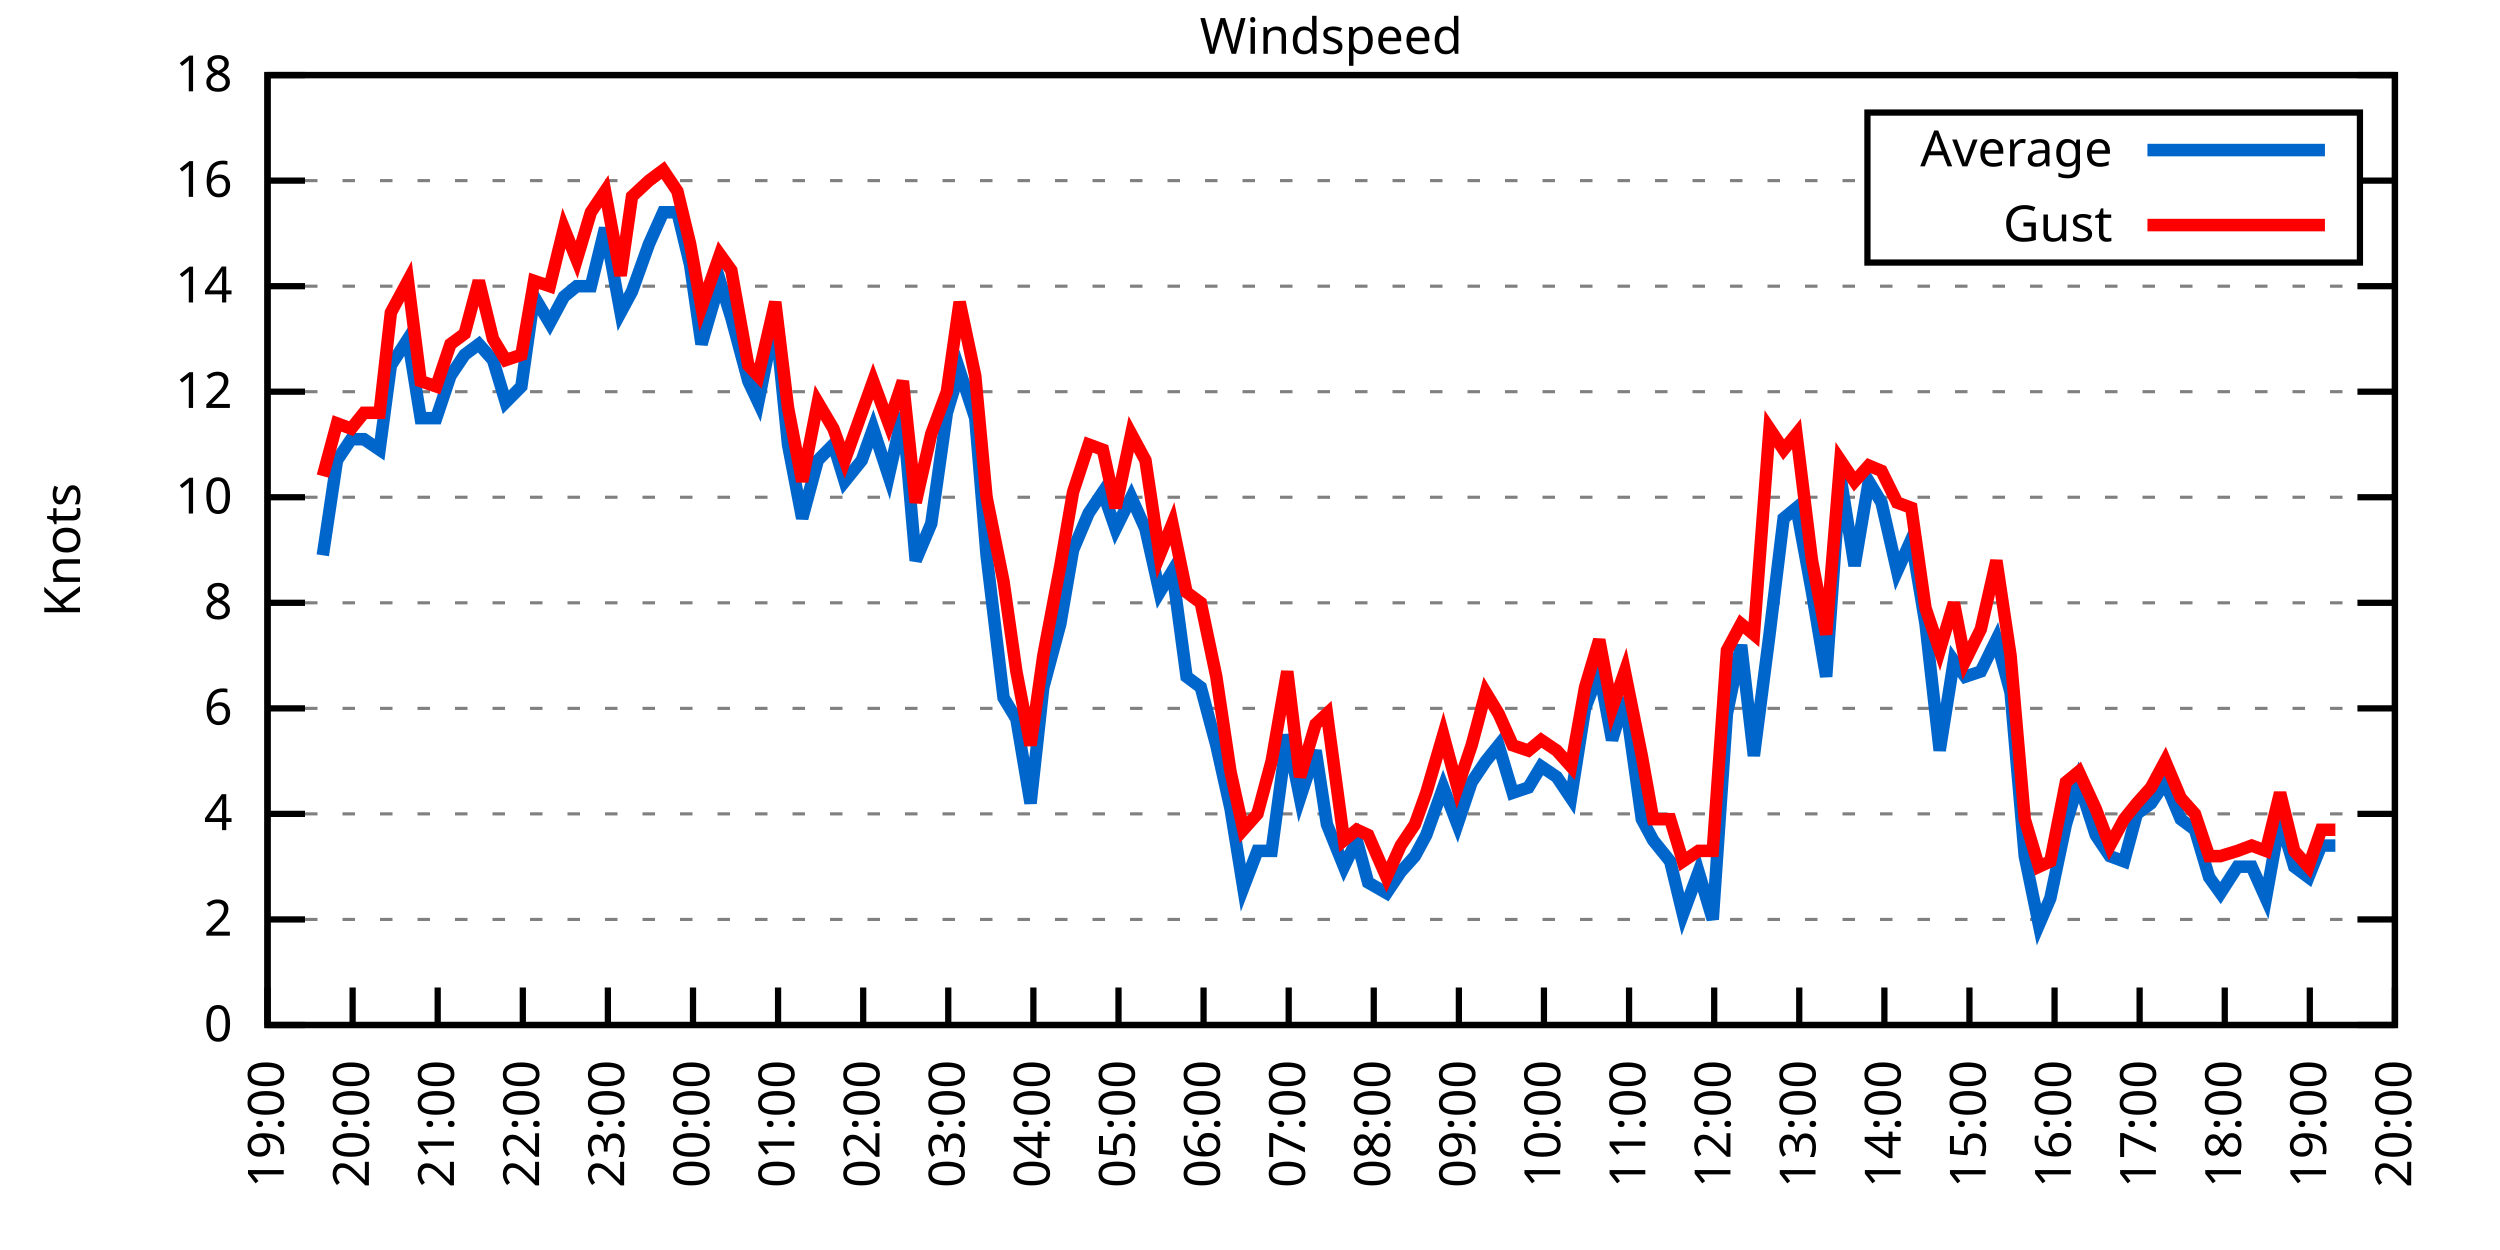
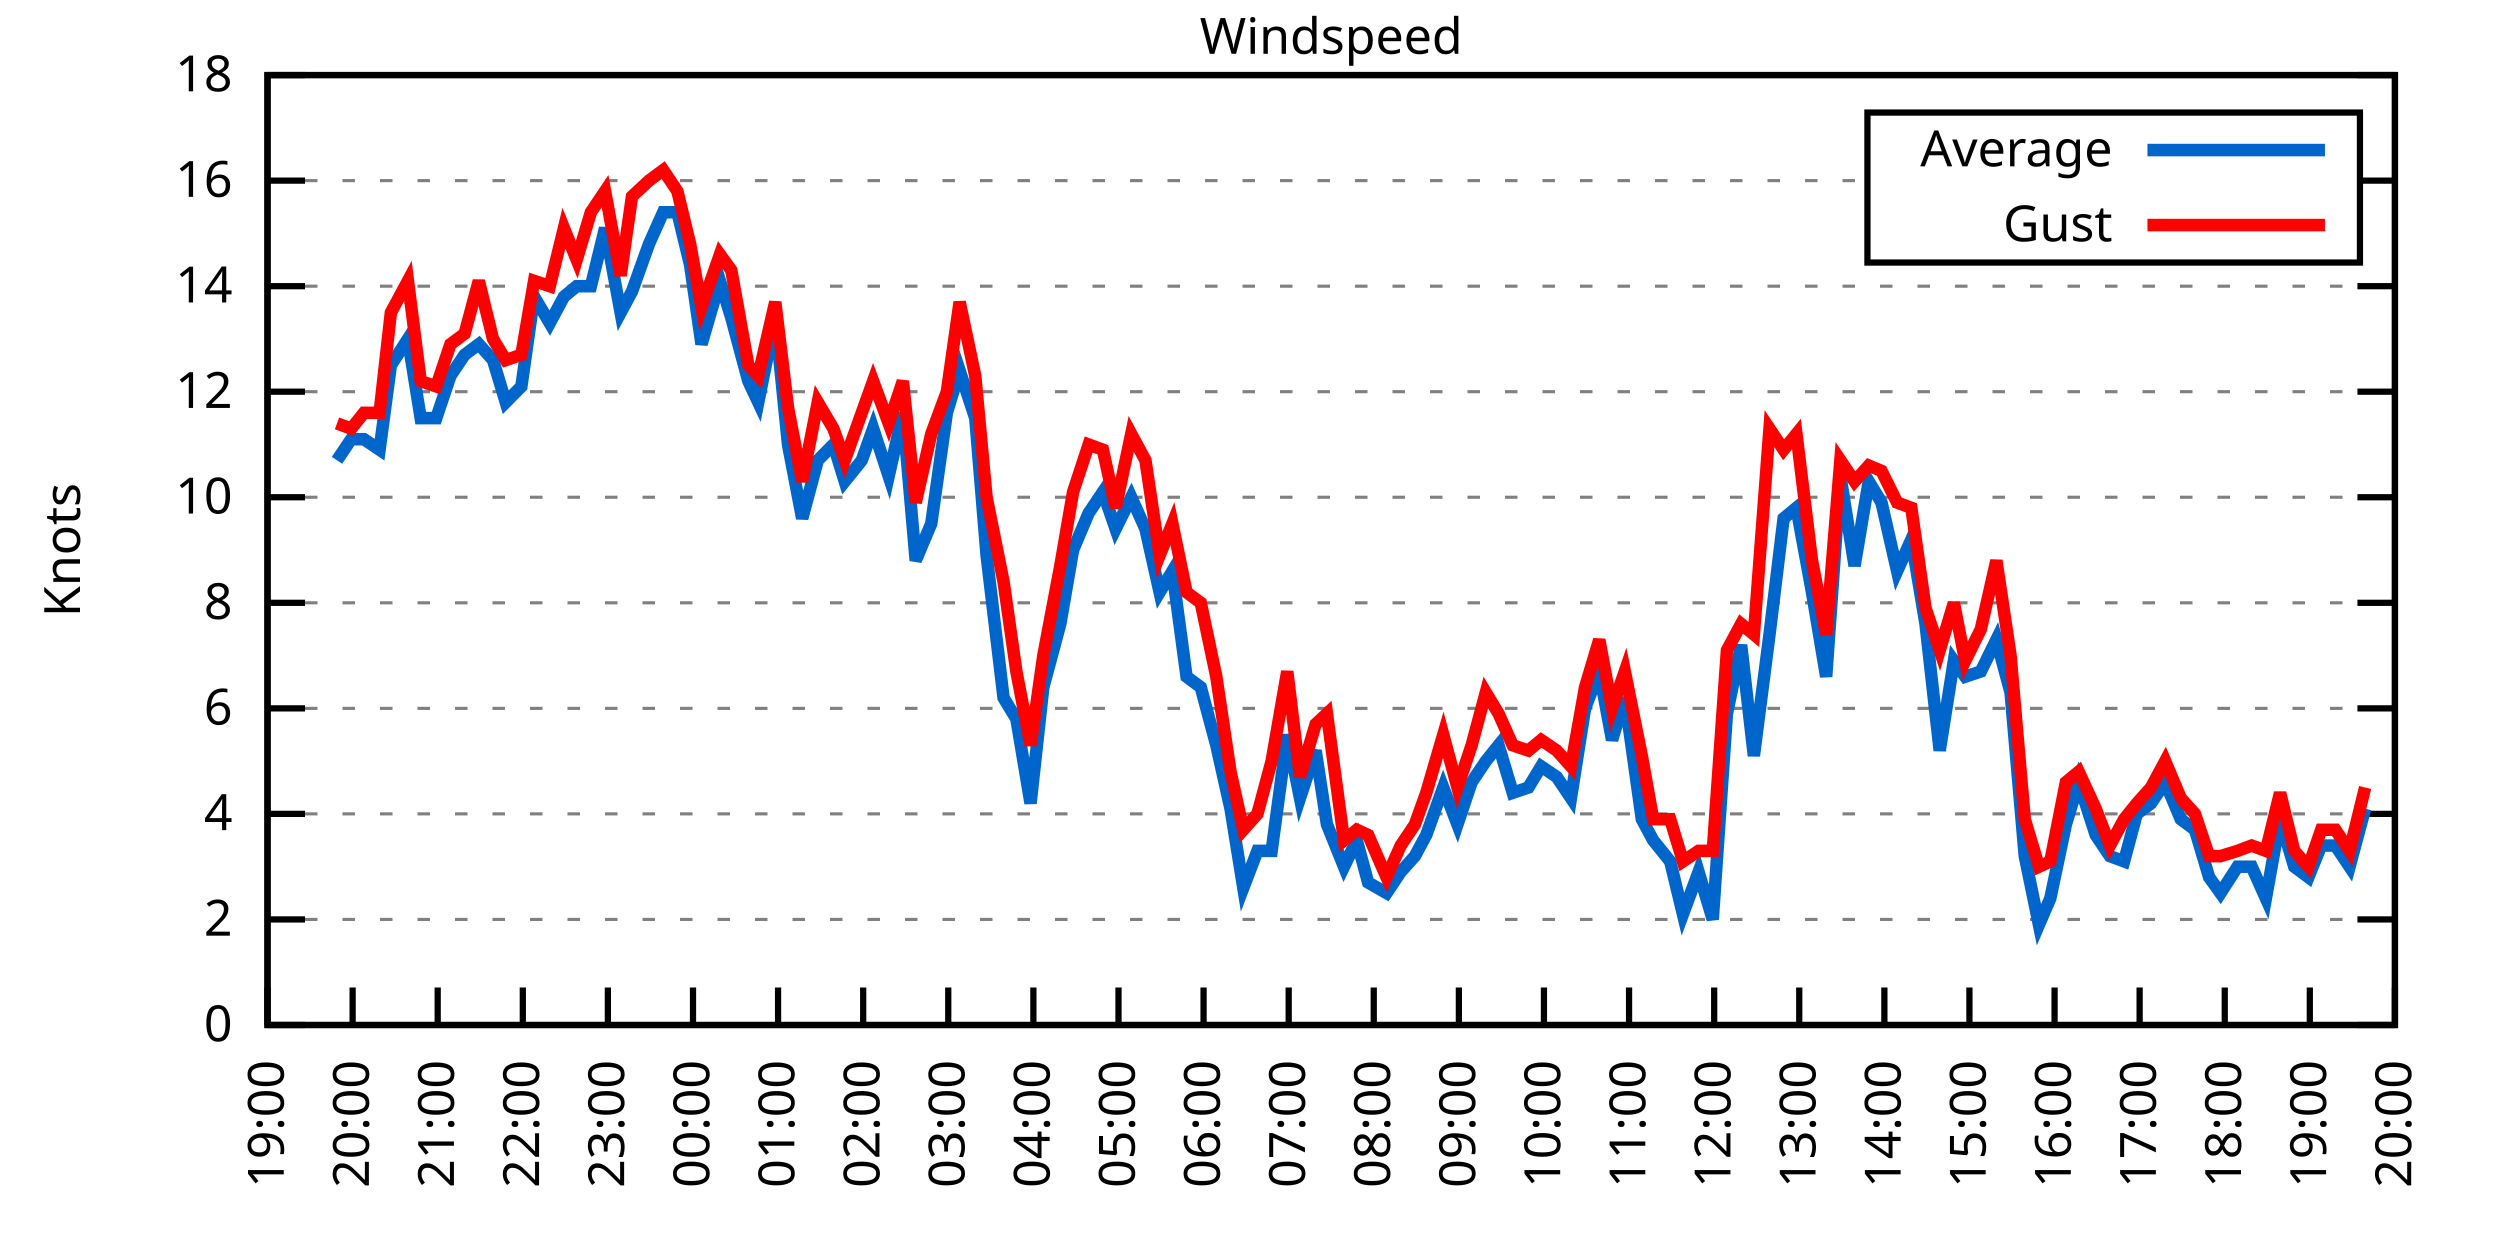
<svg xmlns="http://www.w3.org/2000/svg" xmlns:xlink="http://www.w3.org/1999/xlink" width="400" height="200" viewBox="0 0 400 200">
  <g id="gnuplot_canvas">
    <rect x="0" y="0" width="400" height="200" fill="none" />
    <defs>
      <circle id="gpDot" r="0.5" stroke-width="0.5" stroke="currentColor" />
      <path id="gpPt0" stroke-width="0.333" stroke="currentColor" d="M-1,0 h2 M0,-1 v2" />
      <path id="gpPt1" stroke-width="0.333" stroke="currentColor" d="M-1,-1 L1,1 M1,-1 L-1,1" />
      <path id="gpPt2" stroke-width="0.333" stroke="currentColor" d="M-1,0 L1,0 M0,-1 L0,1 M-1,-1 L1,1 M-1,1 L1,-1" />
      <rect id="gpPt3" stroke-width="0.333" stroke="currentColor" x="-1" y="-1" width="2" height="2" />
      <rect id="gpPt4" stroke-width="0.333" stroke="currentColor" fill="currentColor" x="-1" y="-1" width="2" height="2" />
      <circle id="gpPt5" stroke-width="0.333" stroke="currentColor" cx="0" cy="0" r="1" />
      <use xlink:href="#gpPt5" id="gpPt6" fill="currentColor" stroke="none" />
      <path id="gpPt7" stroke-width="0.333" stroke="currentColor" d="M0,-1.33 L-1.33,0.67 L1.33,0.67 z" />
      <use xlink:href="#gpPt7" id="gpPt8" fill="currentColor" stroke="none" />
      <use xlink:href="#gpPt7" id="gpPt9" stroke="currentColor" transform="rotate(180)" />
      <use xlink:href="#gpPt9" id="gpPt10" fill="currentColor" stroke="none" />
      <use xlink:href="#gpPt3" id="gpPt11" stroke="currentColor" transform="rotate(45)" />
      <use xlink:href="#gpPt11" id="gpPt12" fill="currentColor" stroke="none" />
      <path id="gpPt13" stroke-width="0.333" stroke="currentColor" d="M0,1.330 L1.265,0.411 L0.782,-1.067 L-0.782,-1.076 L-1.265,0.411 z" />
      <use xlink:href="#gpPt13" id="gpPt14" fill="currentColor" stroke="none" />
      <filter id="textbox" filterUnits="objectBoundingBox" x="0" y="0" height="1" width="1">
        <feFlood flood-color="white" flood-opacity="1" result="bgnd" />
        <feComposite in="SourceGraphic" in2="bgnd" operator="atop" />
      </filter>
      <filter id="greybox" filterUnits="objectBoundingBox" x="0" y="0" height="1" width="1">
        <feFlood flood-color="lightgrey" flood-opacity="1" result="grey" />
        <feComposite in="SourceGraphic" in2="grey" operator="atop" />
      </filter>
    </defs>
    <g fill="none" color="white" stroke="currentColor" stroke-width="1.00" stroke-linecap="butt" stroke-linejoin="miter">
</g>
    <g fill="none" color="black" stroke="currentColor" stroke-width="1.00" stroke-linecap="butt" stroke-linejoin="miter">
      <g stroke="none" shape-rendering="crispEdges">
        <polygon fill="rgb(255, 255, 255)" points="42.80,164.00 383.18,164.00 383.18,12.02 42.80,12.02 " />
      </g>
    </g>
    <g fill="none" color="black" stroke="currentColor" stroke-width="1.00" stroke-linecap="butt" stroke-linejoin="miter">
</g>
    <g fill="none" color="black" stroke="black" stroke-width="0.50" stroke-linecap="butt" stroke-linejoin="miter">
</g>
    <g fill="none" color="gray" stroke="currentColor" stroke-width="0.50" stroke-linecap="butt" stroke-linejoin="miter">
      <path stroke="gray" stroke-dasharray="2,4" class="gridline" d="M42.80,164.00 L383.19,164.00  " />
    </g>
    <g fill="none" color="gray" stroke="gray" stroke-width="1.00" stroke-linecap="butt" stroke-linejoin="miter">
</g>
    <g fill="none" color="black" stroke="currentColor" stroke-width="1.00" stroke-linecap="butt" stroke-linejoin="miter">
      <path stroke="black" d="M42.80,164.00 L48.80,164.00 M383.19,164.00 L377.19,164.00  " />
      <g transform="translate(37.20,166.60)" stroke="none" fill="black" font-family="Sans" font-size="8.00" text-anchor="end">
        <text>
          <tspan font-family="Sans"> 0</tspan>
        </text>
      </g>
    </g>
    <g fill="none" color="black" stroke="currentColor" stroke-width="1.00" stroke-linecap="butt" stroke-linejoin="miter">
</g>
    <g fill="none" color="black" stroke="black" stroke-width="0.50" stroke-linecap="butt" stroke-linejoin="miter">
</g>
    <g fill="none" color="gray" stroke="currentColor" stroke-width="0.50" stroke-linecap="butt" stroke-linejoin="miter">
      <path stroke="gray" stroke-dasharray="2,4" class="gridline" d="M42.80,147.11 L383.19,147.11  " />
    </g>
    <g fill="none" color="gray" stroke="gray" stroke-width="1.00" stroke-linecap="butt" stroke-linejoin="miter">
</g>
    <g fill="none" color="black" stroke="currentColor" stroke-width="1.00" stroke-linecap="butt" stroke-linejoin="miter">
      <path stroke="black" d="M42.80,147.11 L48.80,147.11 M383.19,147.11 L377.19,147.11  " />
      <g transform="translate(37.20,149.71)" stroke="none" fill="black" font-family="Sans" font-size="8.00" text-anchor="end">
        <text>
          <tspan font-family="Sans"> 2</tspan>
        </text>
      </g>
    </g>
    <g fill="none" color="black" stroke="currentColor" stroke-width="1.00" stroke-linecap="butt" stroke-linejoin="miter">
</g>
    <g fill="none" color="black" stroke="black" stroke-width="0.50" stroke-linecap="butt" stroke-linejoin="miter">
</g>
    <g fill="none" color="gray" stroke="currentColor" stroke-width="0.50" stroke-linecap="butt" stroke-linejoin="miter">
      <path stroke="gray" stroke-dasharray="2,4" class="gridline" d="M42.80,130.22 L383.19,130.22  " />
    </g>
    <g fill="none" color="gray" stroke="gray" stroke-width="1.00" stroke-linecap="butt" stroke-linejoin="miter">
</g>
    <g fill="none" color="black" stroke="currentColor" stroke-width="1.00" stroke-linecap="butt" stroke-linejoin="miter">
      <path stroke="black" d="M42.80,130.22 L48.80,130.22 M383.19,130.22 L377.19,130.22  " />
      <g transform="translate(37.20,132.82)" stroke="none" fill="black" font-family="Sans" font-size="8.00" text-anchor="end">
        <text>
          <tspan font-family="Sans"> 4</tspan>
        </text>
      </g>
    </g>
    <g fill="none" color="black" stroke="currentColor" stroke-width="1.00" stroke-linecap="butt" stroke-linejoin="miter">
</g>
    <g fill="none" color="black" stroke="black" stroke-width="0.50" stroke-linecap="butt" stroke-linejoin="miter">
</g>
    <g fill="none" color="gray" stroke="currentColor" stroke-width="0.50" stroke-linecap="butt" stroke-linejoin="miter">
      <path stroke="gray" stroke-dasharray="2,4" class="gridline" d="M42.80,113.34 L383.19,113.34  " />
    </g>
    <g fill="none" color="gray" stroke="gray" stroke-width="1.00" stroke-linecap="butt" stroke-linejoin="miter">
</g>
    <g fill="none" color="black" stroke="currentColor" stroke-width="1.00" stroke-linecap="butt" stroke-linejoin="miter">
      <path stroke="black" d="M42.80,113.34 L48.80,113.34 M383.19,113.34 L377.19,113.34  " />
      <g transform="translate(37.20,115.94)" stroke="none" fill="black" font-family="Sans" font-size="8.00" text-anchor="end">
        <text>
          <tspan font-family="Sans"> 6</tspan>
        </text>
      </g>
    </g>
    <g fill="none" color="black" stroke="currentColor" stroke-width="1.00" stroke-linecap="butt" stroke-linejoin="miter">
</g>
    <g fill="none" color="black" stroke="black" stroke-width="0.50" stroke-linecap="butt" stroke-linejoin="miter">
</g>
    <g fill="none" color="gray" stroke="currentColor" stroke-width="0.50" stroke-linecap="butt" stroke-linejoin="miter">
      <path stroke="gray" stroke-dasharray="2,4" class="gridline" d="M42.80,96.45 L383.19,96.45  " />
    </g>
    <g fill="none" color="gray" stroke="gray" stroke-width="1.00" stroke-linecap="butt" stroke-linejoin="miter">
</g>
    <g fill="none" color="black" stroke="currentColor" stroke-width="1.00" stroke-linecap="butt" stroke-linejoin="miter">
      <path stroke="black" d="M42.80,96.45 L48.80,96.45 M383.19,96.45 L377.19,96.45  " />
      <g transform="translate(37.20,99.05)" stroke="none" fill="black" font-family="Sans" font-size="8.00" text-anchor="end">
        <text>
          <tspan font-family="Sans"> 8</tspan>
        </text>
      </g>
    </g>
    <g fill="none" color="black" stroke="currentColor" stroke-width="1.00" stroke-linecap="butt" stroke-linejoin="miter">
</g>
    <g fill="none" color="black" stroke="black" stroke-width="0.50" stroke-linecap="butt" stroke-linejoin="miter">
</g>
    <g fill="none" color="gray" stroke="currentColor" stroke-width="0.50" stroke-linecap="butt" stroke-linejoin="miter">
      <path stroke="gray" stroke-dasharray="2,4" class="gridline" d="M42.80,79.56 L383.19,79.56  " />
    </g>
    <g fill="none" color="gray" stroke="gray" stroke-width="1.00" stroke-linecap="butt" stroke-linejoin="miter">
</g>
    <g fill="none" color="black" stroke="currentColor" stroke-width="1.00" stroke-linecap="butt" stroke-linejoin="miter">
      <path stroke="black" d="M42.80,79.56 L48.80,79.56 M383.19,79.56 L377.19,79.56  " />
      <g transform="translate(37.20,82.16)" stroke="none" fill="black" font-family="Sans" font-size="8.00" text-anchor="end">
        <text>
          <tspan font-family="Sans"> 10</tspan>
        </text>
      </g>
    </g>
    <g fill="none" color="black" stroke="currentColor" stroke-width="1.00" stroke-linecap="butt" stroke-linejoin="miter">
</g>
    <g fill="none" color="black" stroke="black" stroke-width="0.50" stroke-linecap="butt" stroke-linejoin="miter">
</g>
    <g fill="none" color="gray" stroke="currentColor" stroke-width="0.50" stroke-linecap="butt" stroke-linejoin="miter">
      <path stroke="gray" stroke-dasharray="2,4" class="gridline" d="M42.80,62.67 L383.19,62.67  " />
    </g>
    <g fill="none" color="gray" stroke="gray" stroke-width="1.00" stroke-linecap="butt" stroke-linejoin="miter">
</g>
    <g fill="none" color="black" stroke="currentColor" stroke-width="1.00" stroke-linecap="butt" stroke-linejoin="miter">
      <path stroke="black" d="M42.80,62.67 L48.80,62.67 M383.19,62.67 L377.19,62.67  " />
      <g transform="translate(37.20,65.27)" stroke="none" fill="black" font-family="Sans" font-size="8.00" text-anchor="end">
        <text>
          <tspan font-family="Sans"> 12</tspan>
        </text>
      </g>
    </g>
    <g fill="none" color="black" stroke="currentColor" stroke-width="1.00" stroke-linecap="butt" stroke-linejoin="miter">
</g>
    <g fill="none" color="black" stroke="black" stroke-width="0.50" stroke-linecap="butt" stroke-linejoin="miter">
</g>
    <g fill="none" color="gray" stroke="currentColor" stroke-width="0.50" stroke-linecap="butt" stroke-linejoin="miter">
      <path stroke="gray" stroke-dasharray="2,4" class="gridline" d="M42.80,45.79 L383.19,45.79  " />
    </g>
    <g fill="none" color="gray" stroke="gray" stroke-width="1.00" stroke-linecap="butt" stroke-linejoin="miter">
</g>
    <g fill="none" color="black" stroke="currentColor" stroke-width="1.00" stroke-linecap="butt" stroke-linejoin="miter">
      <path stroke="black" d="M42.80,45.79 L48.80,45.79 M383.19,45.79 L377.19,45.79  " />
      <g transform="translate(37.20,48.39)" stroke="none" fill="black" font-family="Sans" font-size="8.00" text-anchor="end">
        <text>
          <tspan font-family="Sans"> 14</tspan>
        </text>
      </g>
    </g>
    <g fill="none" color="black" stroke="currentColor" stroke-width="1.00" stroke-linecap="butt" stroke-linejoin="miter">
</g>
    <g fill="none" color="black" stroke="black" stroke-width="0.50" stroke-linecap="butt" stroke-linejoin="miter">
</g>
    <g fill="none" color="gray" stroke="currentColor" stroke-width="0.50" stroke-linecap="butt" stroke-linejoin="miter">
      <path stroke="gray" stroke-dasharray="2,4" class="gridline" d="M42.80,28.90 L298.79,28.90 M377.59,28.90 L383.19,28.90  " />
    </g>
    <g fill="none" color="gray" stroke="gray" stroke-width="1.00" stroke-linecap="butt" stroke-linejoin="miter">
</g>
    <g fill="none" color="black" stroke="currentColor" stroke-width="1.00" stroke-linecap="butt" stroke-linejoin="miter">
      <path stroke="black" d="M42.80,28.90 L48.80,28.90 M383.19,28.90 L377.19,28.90  " />
      <g transform="translate(37.20,31.50)" stroke="none" fill="black" font-family="Sans" font-size="8.00" text-anchor="end">
        <text>
          <tspan font-family="Sans"> 16</tspan>
        </text>
      </g>
    </g>
    <g fill="none" color="black" stroke="currentColor" stroke-width="1.00" stroke-linecap="butt" stroke-linejoin="miter">
</g>
    <g fill="none" color="black" stroke="black" stroke-width="0.50" stroke-linecap="butt" stroke-linejoin="miter">
</g>
    <g fill="none" color="gray" stroke="currentColor" stroke-width="0.50" stroke-linecap="butt" stroke-linejoin="miter">
      <path stroke="gray" stroke-dasharray="2,4" class="gridline" d="M42.80,12.01 L383.19,12.01  " />
    </g>
    <g fill="none" color="gray" stroke="gray" stroke-width="1.00" stroke-linecap="butt" stroke-linejoin="miter">
</g>
    <g fill="none" color="black" stroke="currentColor" stroke-width="1.00" stroke-linecap="butt" stroke-linejoin="miter">
      <path stroke="black" d="M42.80,12.01 L48.80,12.01 M383.19,12.01 L377.19,12.01  " />
      <g transform="translate(37.20,14.61)" stroke="none" fill="black" font-family="Sans" font-size="8.00" text-anchor="end">
        <text>
          <tspan font-family="Sans"> 18</tspan>
        </text>
      </g>
    </g>
    <g fill="none" color="black" stroke="currentColor" stroke-width="1.00" stroke-linecap="butt" stroke-linejoin="miter">
      <path stroke="black" d="M42.80,164.00 L42.80,158.00  " />
      <g transform="translate(45.40,169.60) rotate(270.00)" stroke="none" fill="black" font-family="Sans" font-size="8.00" text-anchor="end">
        <text>
          <tspan font-family="Sans">19:00</tspan>
        </text>
      </g>
    </g>
    <g fill="none" color="black" stroke="currentColor" stroke-width="1.00" stroke-linecap="butt" stroke-linejoin="miter">
      <path stroke="black" d="M56.42,164.00 L56.42,158.00  " />
      <g transform="translate(59.02,169.60) rotate(270.00)" stroke="none" fill="black" font-family="Sans" font-size="8.00" text-anchor="end">
        <text>
          <tspan font-family="Sans">20:00</tspan>
        </text>
      </g>
    </g>
    <g fill="none" color="black" stroke="currentColor" stroke-width="1.00" stroke-linecap="butt" stroke-linejoin="miter">
      <path stroke="black" d="M70.03,164.00 L70.03,158.00  " />
      <g transform="translate(72.63,169.60) rotate(270.00)" stroke="none" fill="black" font-family="Sans" font-size="8.00" text-anchor="end">
        <text>
          <tspan font-family="Sans">21:00</tspan>
        </text>
      </g>
    </g>
    <g fill="none" color="black" stroke="currentColor" stroke-width="1.00" stroke-linecap="butt" stroke-linejoin="miter">
      <path stroke="black" d="M83.65,164.00 L83.65,158.00  " />
      <g transform="translate(86.25,169.60) rotate(270.00)" stroke="none" fill="black" font-family="Sans" font-size="8.00" text-anchor="end">
        <text>
          <tspan font-family="Sans">22:00</tspan>
        </text>
      </g>
    </g>
    <g fill="none" color="black" stroke="currentColor" stroke-width="1.00" stroke-linecap="butt" stroke-linejoin="miter">
      <path stroke="black" d="M97.26,164.00 L97.26,158.00  " />
      <g transform="translate(99.86,169.60) rotate(270.00)" stroke="none" fill="black" font-family="Sans" font-size="8.00" text-anchor="end">
        <text>
          <tspan font-family="Sans">23:00</tspan>
        </text>
      </g>
    </g>
    <g fill="none" color="black" stroke="currentColor" stroke-width="1.00" stroke-linecap="butt" stroke-linejoin="miter">
      <path stroke="black" d="M110.88,164.00 L110.88,158.00  " />
      <g transform="translate(113.48,169.60) rotate(270.00)" stroke="none" fill="black" font-family="Sans" font-size="8.00" text-anchor="end">
        <text>
          <tspan font-family="Sans">00:00</tspan>
        </text>
      </g>
    </g>
    <g fill="none" color="black" stroke="currentColor" stroke-width="1.00" stroke-linecap="butt" stroke-linejoin="miter">
      <path stroke="black" d="M124.49,164.00 L124.49,158.00  " />
      <g transform="translate(127.09,169.60) rotate(270.00)" stroke="none" fill="black" font-family="Sans" font-size="8.00" text-anchor="end">
        <text>
          <tspan font-family="Sans">01:00</tspan>
        </text>
      </g>
    </g>
    <g fill="none" color="black" stroke="currentColor" stroke-width="1.00" stroke-linecap="butt" stroke-linejoin="miter">
      <path stroke="black" d="M138.11,164.00 L138.11,158.00  " />
      <g transform="translate(140.71,169.60) rotate(270.00)" stroke="none" fill="black" font-family="Sans" font-size="8.00" text-anchor="end">
        <text>
          <tspan font-family="Sans">02:00</tspan>
        </text>
      </g>
    </g>
    <g fill="none" color="black" stroke="currentColor" stroke-width="1.00" stroke-linecap="butt" stroke-linejoin="miter">
      <path stroke="black" d="M151.72,164.00 L151.72,158.00  " />
      <g transform="translate(154.32,169.60) rotate(270.00)" stroke="none" fill="black" font-family="Sans" font-size="8.00" text-anchor="end">
        <text>
          <tspan font-family="Sans">03:00</tspan>
        </text>
      </g>
    </g>
    <g fill="none" color="black" stroke="currentColor" stroke-width="1.00" stroke-linecap="butt" stroke-linejoin="miter">
      <path stroke="black" d="M165.34,164.00 L165.34,158.00  " />
      <g transform="translate(167.94,169.60) rotate(270.00)" stroke="none" fill="black" font-family="Sans" font-size="8.00" text-anchor="end">
        <text>
          <tspan font-family="Sans">04:00</tspan>
        </text>
      </g>
    </g>
    <g fill="none" color="black" stroke="currentColor" stroke-width="1.00" stroke-linecap="butt" stroke-linejoin="miter">
      <path stroke="black" d="M178.96,164.00 L178.96,158.00  " />
      <g transform="translate(181.56,169.60) rotate(270.00)" stroke="none" fill="black" font-family="Sans" font-size="8.00" text-anchor="end">
        <text>
          <tspan font-family="Sans">05:00</tspan>
        </text>
      </g>
    </g>
    <g fill="none" color="black" stroke="currentColor" stroke-width="1.00" stroke-linecap="butt" stroke-linejoin="miter">
      <path stroke="black" d="M192.57,164.00 L192.57,158.00  " />
      <g transform="translate(195.17,169.60) rotate(270.00)" stroke="none" fill="black" font-family="Sans" font-size="8.00" text-anchor="end">
        <text>
          <tspan font-family="Sans">06:00</tspan>
        </text>
      </g>
    </g>
    <g fill="none" color="black" stroke="currentColor" stroke-width="1.00" stroke-linecap="butt" stroke-linejoin="miter">
      <path stroke="black" d="M206.19,164.00 L206.19,158.00  " />
      <g transform="translate(208.79,169.60) rotate(270.00)" stroke="none" fill="black" font-family="Sans" font-size="8.00" text-anchor="end">
        <text>
          <tspan font-family="Sans">07:00</tspan>
        </text>
      </g>
    </g>
    <g fill="none" color="black" stroke="currentColor" stroke-width="1.00" stroke-linecap="butt" stroke-linejoin="miter">
      <path stroke="black" d="M219.80,164.00 L219.80,158.00  " />
      <g transform="translate(222.40,169.60) rotate(270.00)" stroke="none" fill="black" font-family="Sans" font-size="8.00" text-anchor="end">
        <text>
          <tspan font-family="Sans">08:00</tspan>
        </text>
      </g>
    </g>
    <g fill="none" color="black" stroke="currentColor" stroke-width="1.00" stroke-linecap="butt" stroke-linejoin="miter">
      <path stroke="black" d="M233.42,164.00 L233.42,158.00  " />
      <g transform="translate(236.02,169.60) rotate(270.00)" stroke="none" fill="black" font-family="Sans" font-size="8.00" text-anchor="end">
        <text>
          <tspan font-family="Sans">09:00</tspan>
        </text>
      </g>
    </g>
    <g fill="none" color="black" stroke="currentColor" stroke-width="1.00" stroke-linecap="butt" stroke-linejoin="miter">
      <path stroke="black" d="M247.03,164.00 L247.03,158.00  " />
      <g transform="translate(249.63,169.60) rotate(270.00)" stroke="none" fill="black" font-family="Sans" font-size="8.00" text-anchor="end">
        <text>
          <tspan font-family="Sans">10:00</tspan>
        </text>
      </g>
    </g>
    <g fill="none" color="black" stroke="currentColor" stroke-width="1.00" stroke-linecap="butt" stroke-linejoin="miter">
      <path stroke="black" d="M260.65,164.00 L260.65,158.00  " />
      <g transform="translate(263.25,169.60) rotate(270.00)" stroke="none" fill="black" font-family="Sans" font-size="8.00" text-anchor="end">
        <text>
          <tspan font-family="Sans">11:00</tspan>
        </text>
      </g>
    </g>
    <g fill="none" color="black" stroke="currentColor" stroke-width="1.00" stroke-linecap="butt" stroke-linejoin="miter">
      <path stroke="black" d="M274.27,164.00 L274.27,158.00  " />
      <g transform="translate(276.87,169.60) rotate(270.00)" stroke="none" fill="black" font-family="Sans" font-size="8.00" text-anchor="end">
        <text>
          <tspan font-family="Sans">12:00</tspan>
        </text>
      </g>
    </g>
    <g fill="none" color="black" stroke="currentColor" stroke-width="1.00" stroke-linecap="butt" stroke-linejoin="miter">
      <path stroke="black" d="M287.88,164.00 L287.88,158.00  " />
      <g transform="translate(290.48,169.60) rotate(270.00)" stroke="none" fill="black" font-family="Sans" font-size="8.00" text-anchor="end">
        <text>
          <tspan font-family="Sans">13:00</tspan>
        </text>
      </g>
    </g>
    <g fill="none" color="black" stroke="currentColor" stroke-width="1.00" stroke-linecap="butt" stroke-linejoin="miter">
      <path stroke="black" d="M301.50,164.00 L301.50,158.00  " />
      <g transform="translate(304.10,169.60) rotate(270.00)" stroke="none" fill="black" font-family="Sans" font-size="8.00" text-anchor="end">
        <text>
          <tspan font-family="Sans">14:00</tspan>
        </text>
      </g>
    </g>
    <g fill="none" color="black" stroke="currentColor" stroke-width="1.00" stroke-linecap="butt" stroke-linejoin="miter">
      <path stroke="black" d="M315.11,164.00 L315.11,158.00  " />
      <g transform="translate(317.71,169.60) rotate(270.00)" stroke="none" fill="black" font-family="Sans" font-size="8.00" text-anchor="end">
        <text>
          <tspan font-family="Sans">15:00</tspan>
        </text>
      </g>
    </g>
    <g fill="none" color="black" stroke="currentColor" stroke-width="1.00" stroke-linecap="butt" stroke-linejoin="miter">
      <path stroke="black" d="M328.73,164.00 L328.73,158.00  " />
      <g transform="translate(331.33,169.60) rotate(270.00)" stroke="none" fill="black" font-family="Sans" font-size="8.00" text-anchor="end">
        <text>
          <tspan font-family="Sans">16:00</tspan>
        </text>
      </g>
    </g>
    <g fill="none" color="black" stroke="currentColor" stroke-width="1.00" stroke-linecap="butt" stroke-linejoin="miter">
      <path stroke="black" d="M342.34,164.00 L342.34,158.00  " />
      <g transform="translate(344.94,169.60) rotate(270.00)" stroke="none" fill="black" font-family="Sans" font-size="8.00" text-anchor="end">
        <text>
          <tspan font-family="Sans">17:00</tspan>
        </text>
      </g>
    </g>
    <g fill="none" color="black" stroke="currentColor" stroke-width="1.00" stroke-linecap="butt" stroke-linejoin="miter">
      <path stroke="black" d="M355.96,164.00 L355.96,158.00  " />
      <g transform="translate(358.56,169.60) rotate(270.00)" stroke="none" fill="black" font-family="Sans" font-size="8.00" text-anchor="end">
        <text>
          <tspan font-family="Sans">18:00</tspan>
        </text>
      </g>
    </g>
    <g fill="none" color="black" stroke="currentColor" stroke-width="1.00" stroke-linecap="butt" stroke-linejoin="miter">
      <path stroke="black" d="M369.57,164.00 L369.57,158.00  " />
      <g transform="translate(372.17,169.60) rotate(270.00)" stroke="none" fill="black" font-family="Sans" font-size="8.00" text-anchor="end">
        <text>
          <tspan font-family="Sans">19:00</tspan>
        </text>
      </g>
    </g>
    <g fill="none" color="black" stroke="currentColor" stroke-width="1.00" stroke-linecap="butt" stroke-linejoin="miter">
      <path stroke="black" d="M383.19,164.00 L383.19,158.00  " />
      <g transform="translate(385.79,169.60) rotate(270.00)" stroke="none" fill="black" font-family="Sans" font-size="8.00" text-anchor="end">
        <text>
          <tspan font-family="Sans">20:00</tspan>
        </text>
      </g>
    </g>
    <g fill="none" color="black" stroke="currentColor" stroke-width="1.00" stroke-linecap="butt" stroke-linejoin="miter">
</g>
    <g fill="none" color="black" stroke="currentColor" stroke-width="1.00" stroke-linecap="butt" stroke-linejoin="miter">
      <path stroke="black" d="M42.80,12.01 L42.80,164.00 L383.19,164.00 L383.19,12.01 L42.80,12.01 Z  " />
    </g>
    <g fill="none" color="black" stroke="currentColor" stroke-width="1.00" stroke-linecap="butt" stroke-linejoin="miter">
</g>
    <g fill="none" color="black" stroke="currentColor" stroke-width="1.00" stroke-linecap="butt" stroke-linejoin="miter">
      <path stroke="black" d="M298.79,42.01 L298.79,18.01 L377.59,18.01 L377.59,42.01 L298.79,42.01 Z  " />
    </g>
    <g id="Windspeed_plot_1">
      <g fill="none" color="white" stroke="black" stroke-width="2.00" stroke-linecap="butt" stroke-linejoin="miter">
</g>
      <g fill="none" color="black" stroke="currentColor" stroke-width="2.00" stroke-linecap="butt" stroke-linejoin="miter">
        <g transform="translate(337.99,26.61)" stroke="none" fill="black" font-family="Sans" font-size="8.00" text-anchor="end">
          <text>
            <tspan font-family="Sans">Average</tspan>
          </text>
        </g>
      </g>
      <g fill="none" color="black" stroke="currentColor" stroke-width="2.00" stroke-linecap="butt" stroke-linejoin="miter">
-         <path stroke="rgb(  0, 102, 204)" d="M343.59,24.01 L371.99,24.01 M51.65,88.85 L53.92,73.65 L56.19,70.27 L58.23,70.27 L60.73,71.96 L62.54,58.45   L65.27,54.23 L67.31,66.90 L69.80,66.90 L72.07,60.14 L74.34,56.76 L76.61,55.07 L78.88,57.61 L80.92,64.36   L83.42,61.83 L85.46,47.47 L87.96,51.70 L90.23,47.47 L92.27,45.79 L94.54,45.79 L96.81,36.50 L99.30,50.01   L101.12,46.63 L103.84,39.03 L106.11,33.96 L108.38,33.96 L110.42,42.41 L112.24,55.07 L115.19,44.94 L117.01,50.85   L119.73,60.98 L121.32,64.36 L124.04,50.85 L126.08,71.12 L128.35,82.94 L130.85,73.65 L133.34,71.12 L135.16,77.03   L137.88,73.65 L139.70,68.58 L142.19,76.18 L144.46,66.05 L146.51,89.69 L149.00,83.78 L151.50,66.05 L153.54,59.30   L156.04,66.90 L157.85,88.85 L160.57,111.65 L162.62,115.03 L164.89,128.54 L166.93,109.96 L169.65,99.83 L171.69,88.00   L174.19,82.09 L176.46,78.72 L178.50,84.63 L181.00,79.56 L183.27,84.63 L185.54,94.76 L187.58,91.38 L189.85,108.27   L192.12,109.96 L194.61,119.25 L196.88,129.38 L198.93,142.05 L201.19,136.14 L203.46,136.14 L205.96,117.56 L208.00,127.69   L210.50,120.09 L212.31,131.91 L215.04,138.67 L217.08,134.45 L218.90,141.20 L221.85,142.89 L224.11,139.51 L226.38,136.98   L228.20,133.60 L230.92,126.00 L233.19,131.91 L235.46,125.16 L237.73,121.78 L239.77,119.25 L242.04,126.85 L244.54,126.00   L246.58,122.62 L249.08,124.31 L251.35,127.69 L253.61,113.34 L255.88,107.43 L257.93,118.40 L259.97,111.65 L262.69,131.07   L264.51,134.45 L267.23,137.82 L269.27,146.27 L271.77,139.51 L274.04,147.11 L276.31,114.18 L278.58,103.20 L280.62,120.94   L283.12,101.52 L285.38,82.94 L287.43,81.25 L289.92,94.76 L292.19,108.27 L294.46,76.18 L296.73,90.54 L299.00,77.03   L301.04,80.41 L303.54,91.38 L305.81,86.32 L308.08,99.83 L310.35,120.09 L312.62,105.74 L314.43,108.27 L316.93,107.43   L319.42,102.36 L321.69,110.80 L323.96,136.98 L326.23,147.96 L328.05,143.73 L330.54,131.91 L332.59,125.16 L335.31,133.60   L337.58,136.98 L339.85,137.82 L341.89,130.22 L344.16,128.54 L346.43,125.16 L348.92,131.07 L351.19,132.76 L353.46,140.36   L355.28,142.89 L358.00,138.67 L360.27,138.67 L362.54,143.73 L364.81,131.07 L367.08,138.67 L369.35,140.36 L371.39,135.29   L373.66,135.29  " />
+         <path stroke="rgb(  0, 102, 204)" d="M343.59,24.01 L371.99,24.01 M53.92,73.65 L56.19,70.27 L58.23,70.27 L60.73,71.96 L62.54,58.45 L65.27,54.23   L67.31,66.90 L69.80,66.90 L72.07,60.14 L74.34,56.76 L76.61,55.07 L78.88,57.61 L80.92,64.36 L83.42,61.83   L85.46,47.47 L87.96,51.70 L90.23,47.47 L92.27,45.79 L94.54,45.79 L96.81,36.50 L99.30,50.01 L101.12,46.63   L103.84,39.03 L106.11,33.96 L108.38,33.96 L110.42,42.41 L112.24,55.07 L115.19,44.94 L117.01,50.85 L119.73,60.98   L121.32,64.36 L124.04,50.85 L126.08,71.12 L128.35,82.94 L130.85,73.65 L133.34,71.12 L135.16,77.03 L137.88,73.65   L139.70,68.58 L142.19,76.18 L144.46,66.05 L146.51,89.69 L149.00,83.78 L151.50,66.05 L153.54,59.30 L156.04,66.90   L157.85,88.85 L160.57,111.65 L162.62,115.03 L164.89,128.54 L166.93,109.96 L169.65,99.83 L171.69,88.00 L174.19,82.09   L176.46,78.72 L178.50,84.63 L181.00,79.56 L183.27,84.63 L185.54,94.76 L187.58,91.38 L189.85,108.27 L192.12,109.96   L194.61,119.25 L196.88,129.38 L198.93,142.05 L201.19,136.14 L203.46,136.14 L205.96,117.56 L208.00,127.69 L210.50,120.09   L212.31,131.91 L215.04,138.67 L217.08,134.45 L218.90,141.20 L221.85,142.89 L224.11,139.51 L226.38,136.98 L228.20,133.60   L230.92,126.00 L233.19,131.91 L235.46,125.16 L237.73,121.78 L239.77,119.25 L242.04,126.85 L244.54,126.00 L246.58,122.62   L249.08,124.31 L251.35,127.69 L253.61,113.34 L255.88,107.43 L257.93,118.40 L259.97,111.65 L262.69,131.07 L264.51,134.45   L267.23,137.82 L269.27,146.27 L271.77,139.51 L274.04,147.11 L276.31,114.18 L278.58,103.20 L280.62,120.94 L283.12,101.52   L285.38,82.94 L287.43,81.25 L289.92,94.76 L292.19,108.27 L294.46,76.18 L296.73,90.54 L299.00,77.03 L301.04,80.41   L303.54,91.38 L305.81,86.32 L308.08,99.83 L310.35,120.09 L312.62,105.74 L314.43,108.27 L316.93,107.43 L319.42,102.36   L321.69,110.80 L323.96,136.98 L326.23,147.96 L328.05,143.73 L330.54,131.91 L332.59,125.16 L335.31,133.60 L337.58,136.98   L339.85,137.82 L341.89,130.22 L344.16,128.54 L346.43,125.16 L348.92,131.07 L351.19,132.76 L353.46,140.36 L355.28,142.89   L358.00,138.67 L360.27,138.67 L362.54,143.73 L364.81,131.07 L367.08,138.67 L369.35,140.36 L371.39,135.29 L373.66,135.29   L375.93,138.67 L378.42,129.38  " />
      </g>
    </g>
    <g id="Windspeed_plot_2">
      <g fill="none" color="black" stroke="currentColor" stroke-width="2.00" stroke-linecap="butt" stroke-linejoin="miter">
        <g transform="translate(337.99,38.61)" stroke="none" fill="black" font-family="Sans" font-size="8.00" text-anchor="end">
          <text>
            <tspan font-family="Sans">Gust</tspan>
          </text>
        </g>
      </g>
      <g fill="none" color="black" stroke="currentColor" stroke-width="2.00" stroke-linecap="butt" stroke-linejoin="miter">
-         <path stroke="rgb(255,   0,   0)" d="M343.59,36.01 L371.99,36.01 M51.65,76.18 L53.92,67.74 L56.19,68.58 L58.23,66.05 L60.73,66.05 L62.54,50.01   L65.27,44.94 L67.31,60.98 L69.80,61.83 L72.07,55.07 L74.34,53.39 L76.61,44.94 L78.88,54.23 L80.92,57.61   L83.42,56.76 L85.46,44.94 L87.96,45.79 L90.23,36.50 L92.27,41.56 L94.54,33.96 L96.81,30.59 L99.30,44.10   L101.12,31.43 L103.84,28.90 L106.11,27.21 L108.38,30.59 L110.42,39.03 L112.24,49.16 L115.19,40.72 L117.01,43.25   L119.73,58.45 L121.32,60.14 L124.04,48.32 L126.08,65.21 L128.35,77.03 L130.85,64.36 L133.34,68.58 L135.16,73.65   L137.88,66.05 L139.70,60.98 L142.19,67.74 L144.46,60.98 L146.51,80.41 L149.00,69.43 L151.50,62.67 L153.54,48.32   L156.04,60.14 L157.85,79.56 L160.57,93.07 L162.62,107.43 L164.89,119.25 L166.93,104.89 L169.65,90.54 L171.69,78.72   L174.19,71.12 L176.46,71.96 L178.50,81.25 L181.00,69.43 L183.27,73.65 L185.54,88.85 L187.58,83.78 L189.85,94.76   L192.12,96.45 L194.61,108.27 L196.88,123.47 L198.93,132.76 L201.19,130.22 L203.46,121.78 L205.96,107.43 L208.00,124.31   L210.50,115.87 L212.31,114.18 L215.04,134.45 L217.08,132.76 L218.90,133.60 L221.85,140.36 L224.11,135.29 L226.38,131.91   L228.20,126.85 L230.92,117.56 L233.19,126.00 L235.46,119.25 L237.73,110.80 L239.77,114.18 L242.04,119.25 L244.54,120.09   L246.58,118.40 L249.08,120.09 L251.35,122.62 L253.61,109.96 L255.88,102.36 L257.93,113.34 L259.97,107.43 L262.69,120.94   L264.51,131.07 L267.23,131.07 L269.27,137.82 L271.77,136.14 L274.04,136.14 L276.31,104.05 L278.58,99.83 L280.62,101.52   L283.12,68.58 L285.38,71.96 L287.43,69.43 L289.92,89.69 L292.19,101.52 L294.46,73.65 L296.73,77.03 L299.00,74.49   L301.04,75.34 L303.54,80.41 L305.81,81.25 L308.08,97.29 L310.35,104.05 L312.62,96.45 L314.43,105.74 L316.93,100.67   L319.42,89.69 L321.69,104.89 L323.96,131.07 L326.23,138.67 L328.05,137.82 L330.54,125.16 L332.59,123.47 L335.31,129.38   L337.58,135.29 L339.85,131.07 L341.89,128.54 L344.16,126.00 L346.43,121.78 L348.92,127.69 L351.19,130.22 L353.46,136.98   L355.28,136.98 L358.00,136.14 L360.27,135.29 L362.54,136.14 L364.81,126.85 L367.08,136.14 L369.35,138.67 L371.39,132.76   L373.66,132.76  " />
+         <path stroke="rgb(255,   0,   0)" d="M343.59,36.01 L371.99,36.01 M53.92,67.74 L56.19,68.58 L58.23,66.05 L60.73,66.05 L62.54,50.01 L65.27,44.94   L67.31,60.98 L69.80,61.83 L72.07,55.07 L74.34,53.39 L76.61,44.94 L78.88,54.23 L80.92,57.61 L83.42,56.76   L85.46,44.94 L87.96,45.79 L90.23,36.50 L92.27,41.56 L94.54,33.96 L96.81,30.59 L99.30,44.10 L101.12,31.43   L103.84,28.90 L106.11,27.21 L108.38,30.59 L110.42,39.03 L112.24,49.16 L115.19,40.72 L117.01,43.25 L119.73,58.45   L121.32,60.14 L124.04,48.32 L126.08,65.21 L128.35,77.03 L130.85,64.36 L133.34,68.58 L135.16,73.65 L137.88,66.05   L139.70,60.98 L142.19,67.74 L144.46,60.98 L146.51,80.41 L149.00,69.43 L151.50,62.67 L153.54,48.32 L156.04,60.14   L157.85,79.56 L160.57,93.07 L162.62,107.43 L164.89,119.25 L166.93,104.89 L169.65,90.54 L171.69,78.72 L174.19,71.12   L176.46,71.96 L178.50,81.25 L181.00,69.43 L183.27,73.65 L185.54,88.85 L187.58,83.78 L189.85,94.76 L192.12,96.45   L194.61,108.27 L196.88,123.47 L198.93,132.76 L201.19,130.22 L203.46,121.78 L205.96,107.43 L208.00,124.31 L210.50,115.87   L212.31,114.18 L215.04,134.45 L217.08,132.76 L218.90,133.60 L221.85,140.36 L224.11,135.29 L226.38,131.91 L228.20,126.85   L230.92,117.56 L233.19,126.00 L235.46,119.25 L237.73,110.80 L239.77,114.18 L242.04,119.25 L244.54,120.09 L246.58,118.40   L249.08,120.09 L251.35,122.62 L253.61,109.96 L255.88,102.36 L257.93,113.34 L259.97,107.43 L262.69,120.94 L264.51,131.07   L267.23,131.07 L269.27,137.82 L271.77,136.14 L274.04,136.14 L276.31,104.05 L278.58,99.83 L280.62,101.52 L283.12,68.58   L285.38,71.96 L287.43,69.43 L289.92,89.69 L292.19,101.52 L294.46,73.65 L296.73,77.03 L299.00,74.49 L301.04,75.34   L303.54,80.41 L305.81,81.25 L308.08,97.29 L310.35,104.05 L312.62,96.45 L314.43,105.74 L316.93,100.67 L319.42,89.69   L321.69,104.89 L323.96,131.07 L326.23,138.67 L328.05,137.82 L330.54,125.16 L332.59,123.47 L335.31,129.38 L337.58,135.29   L339.85,131.07 L341.89,128.54 L344.16,126.00 L346.43,121.78 L348.92,127.69 L351.19,130.22 L353.46,136.98 L355.28,136.98   L358.00,136.14 L360.27,135.29 L362.54,136.14 L364.81,126.85 L367.08,136.14 L369.35,138.67 L371.39,132.76 L373.66,132.76   L375.93,136.14 L378.42,126.00  " />
      </g>
    </g>
    <g fill="none" color="black" stroke="currentColor" stroke-width="2.00" stroke-linecap="butt" stroke-linejoin="miter">
</g>
    <g fill="none" color="black" stroke="black" stroke-width="1.00" stroke-linecap="butt" stroke-linejoin="miter">
</g>
    <g fill="none" color="black" stroke="currentColor" stroke-width="1.00" stroke-linecap="butt" stroke-linejoin="miter">
      <path stroke="black" d="M42.80,12.01 L42.80,164.00 L383.19,164.00 L383.19,12.01 L42.80,12.01 Z  " />
      <g transform="translate(12.80,88.01) rotate(270.00)" stroke="none" fill="black" font-family="Sans" font-size="8.00" text-anchor="middle">
        <text>
          <tspan font-family="Sans">Knots</tspan>
        </text>
      </g>
    </g>
    <g fill="none" color="black" stroke="currentColor" stroke-width="1.00" stroke-linecap="butt" stroke-linejoin="miter">
</g>
    <g fill="none" color="black" stroke="currentColor" stroke-width="1.00" stroke-linecap="butt" stroke-linejoin="miter">
      <g transform="translate(212.99,8.61)" stroke="none" fill="black" font-family="Sans" font-size="8.00" text-anchor="middle">
        <text>
          <tspan font-family="Sans">Windspeed</tspan>
        </text>
      </g>
    </g>
    <g fill="none" color="black" stroke="currentColor" stroke-width="1.00" stroke-linecap="butt" stroke-linejoin="miter">
</g>
  </g>
</svg>
